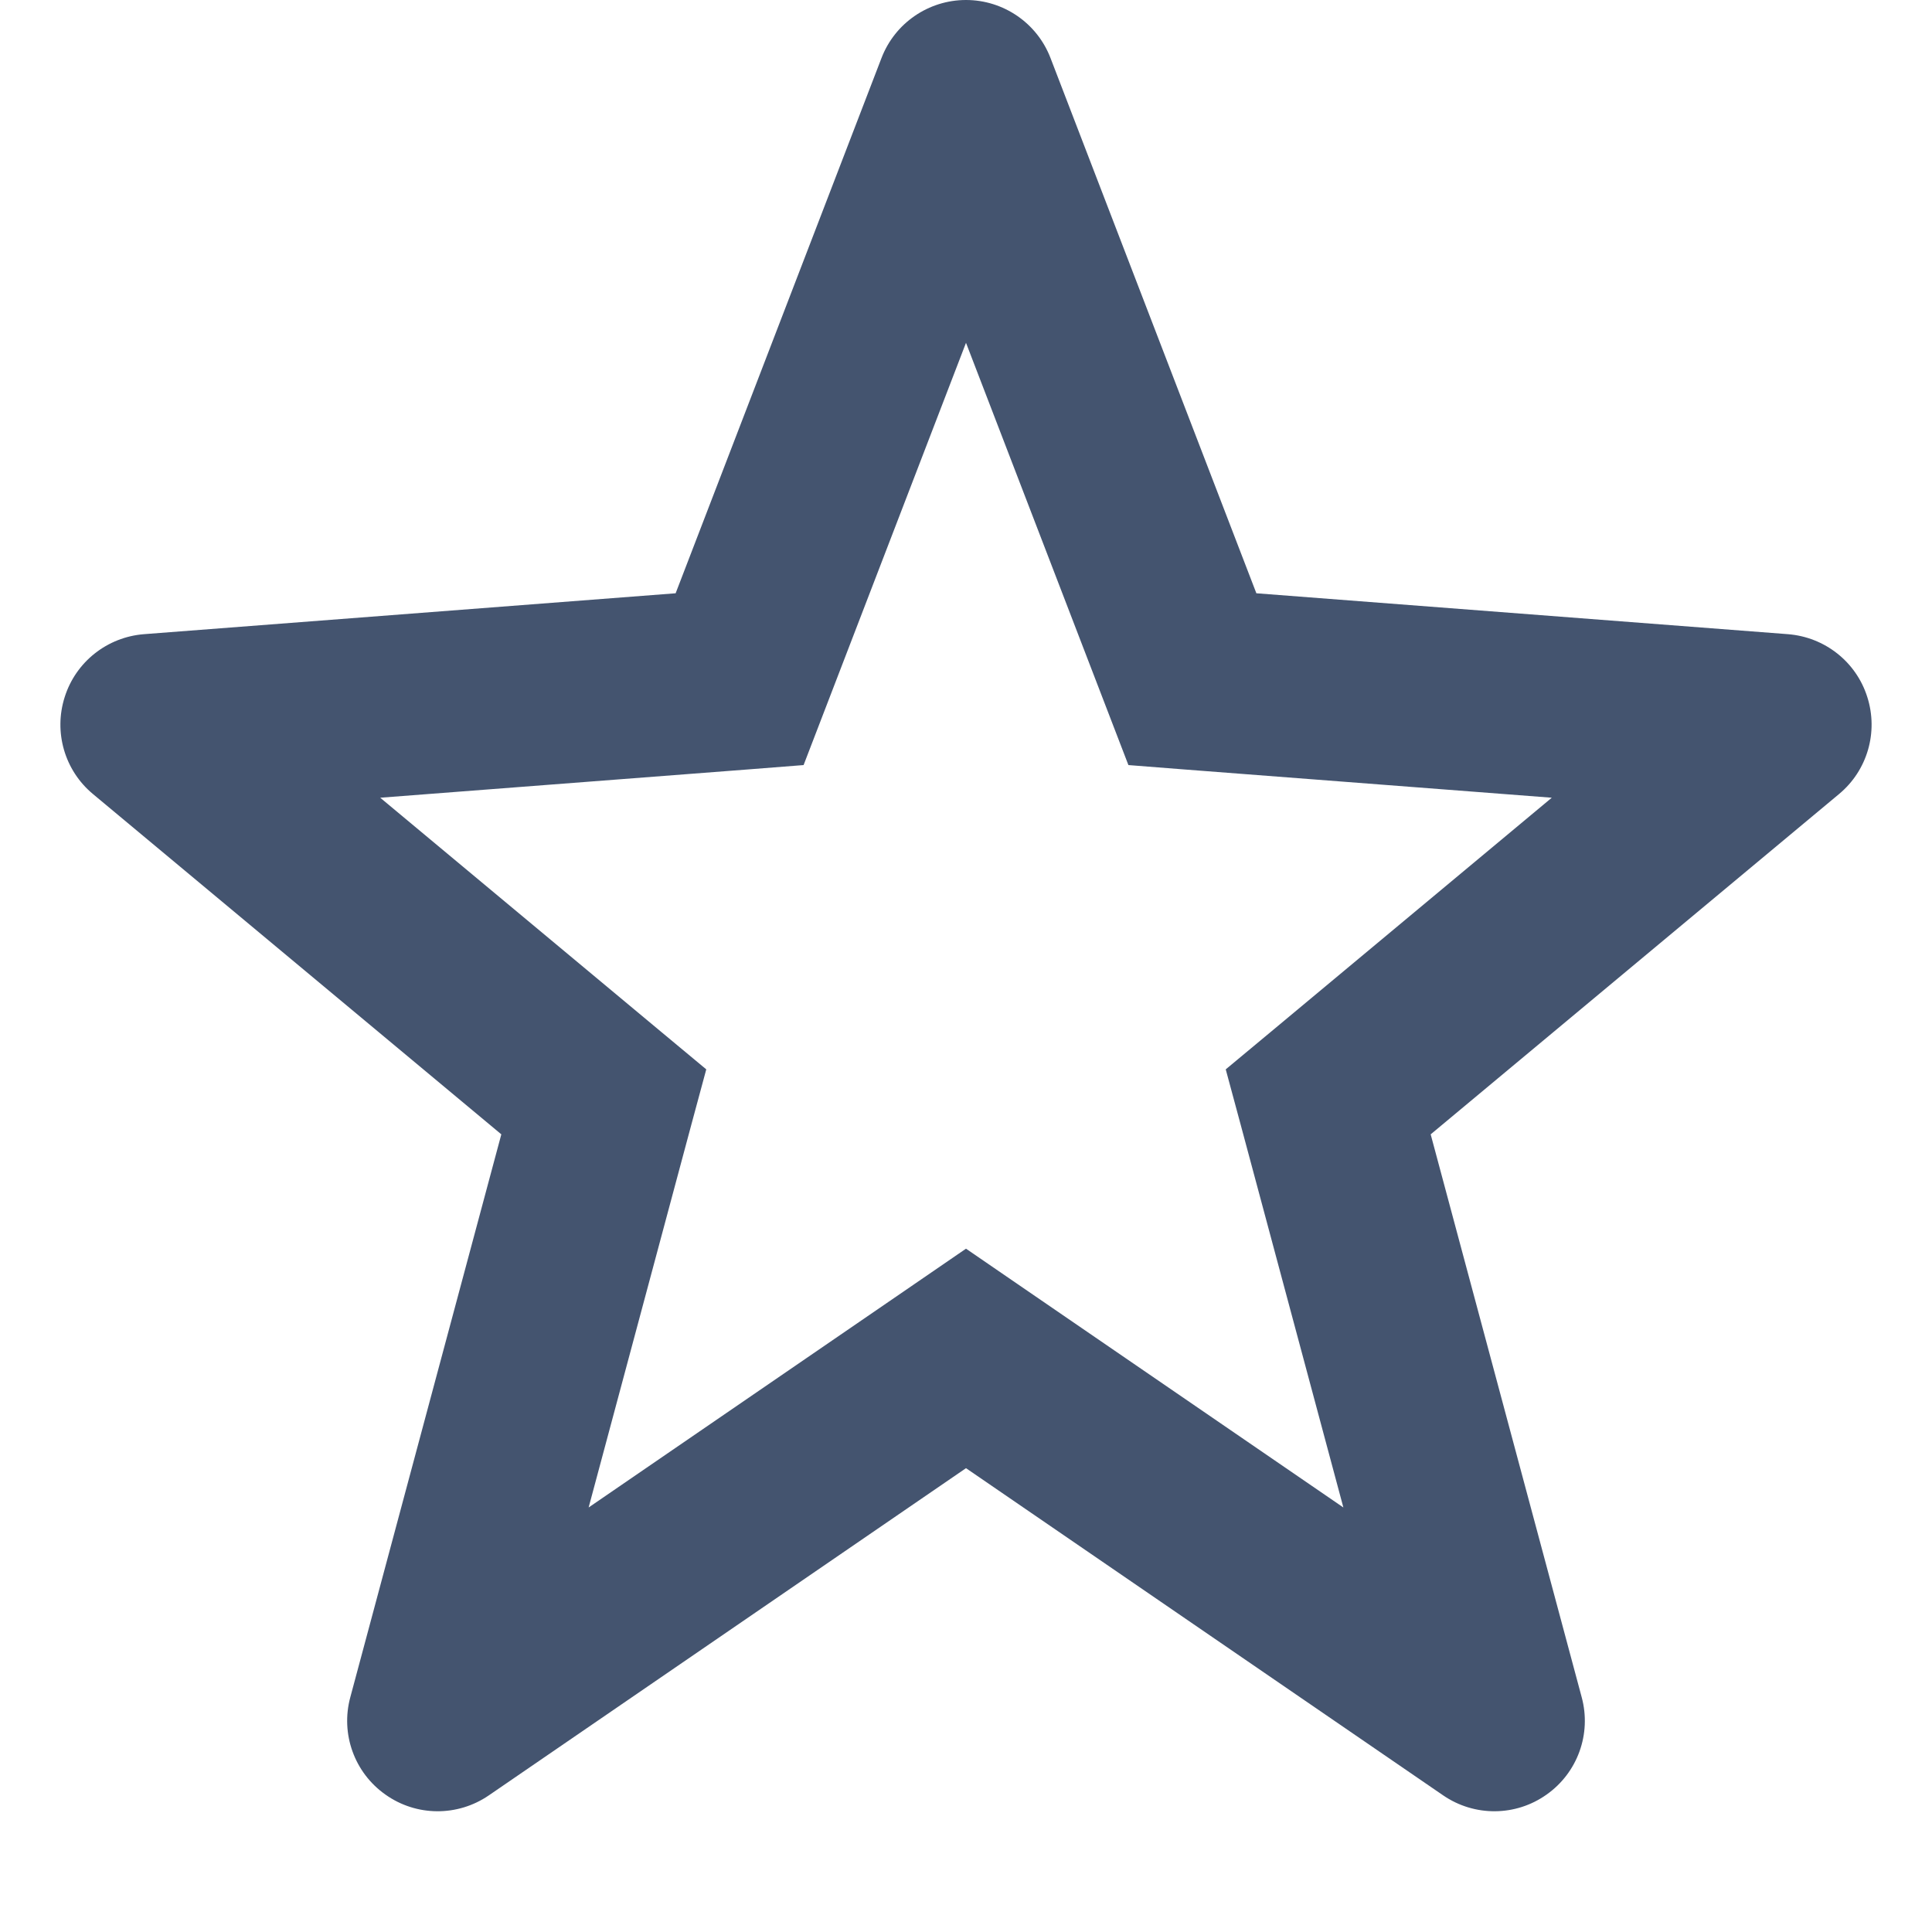
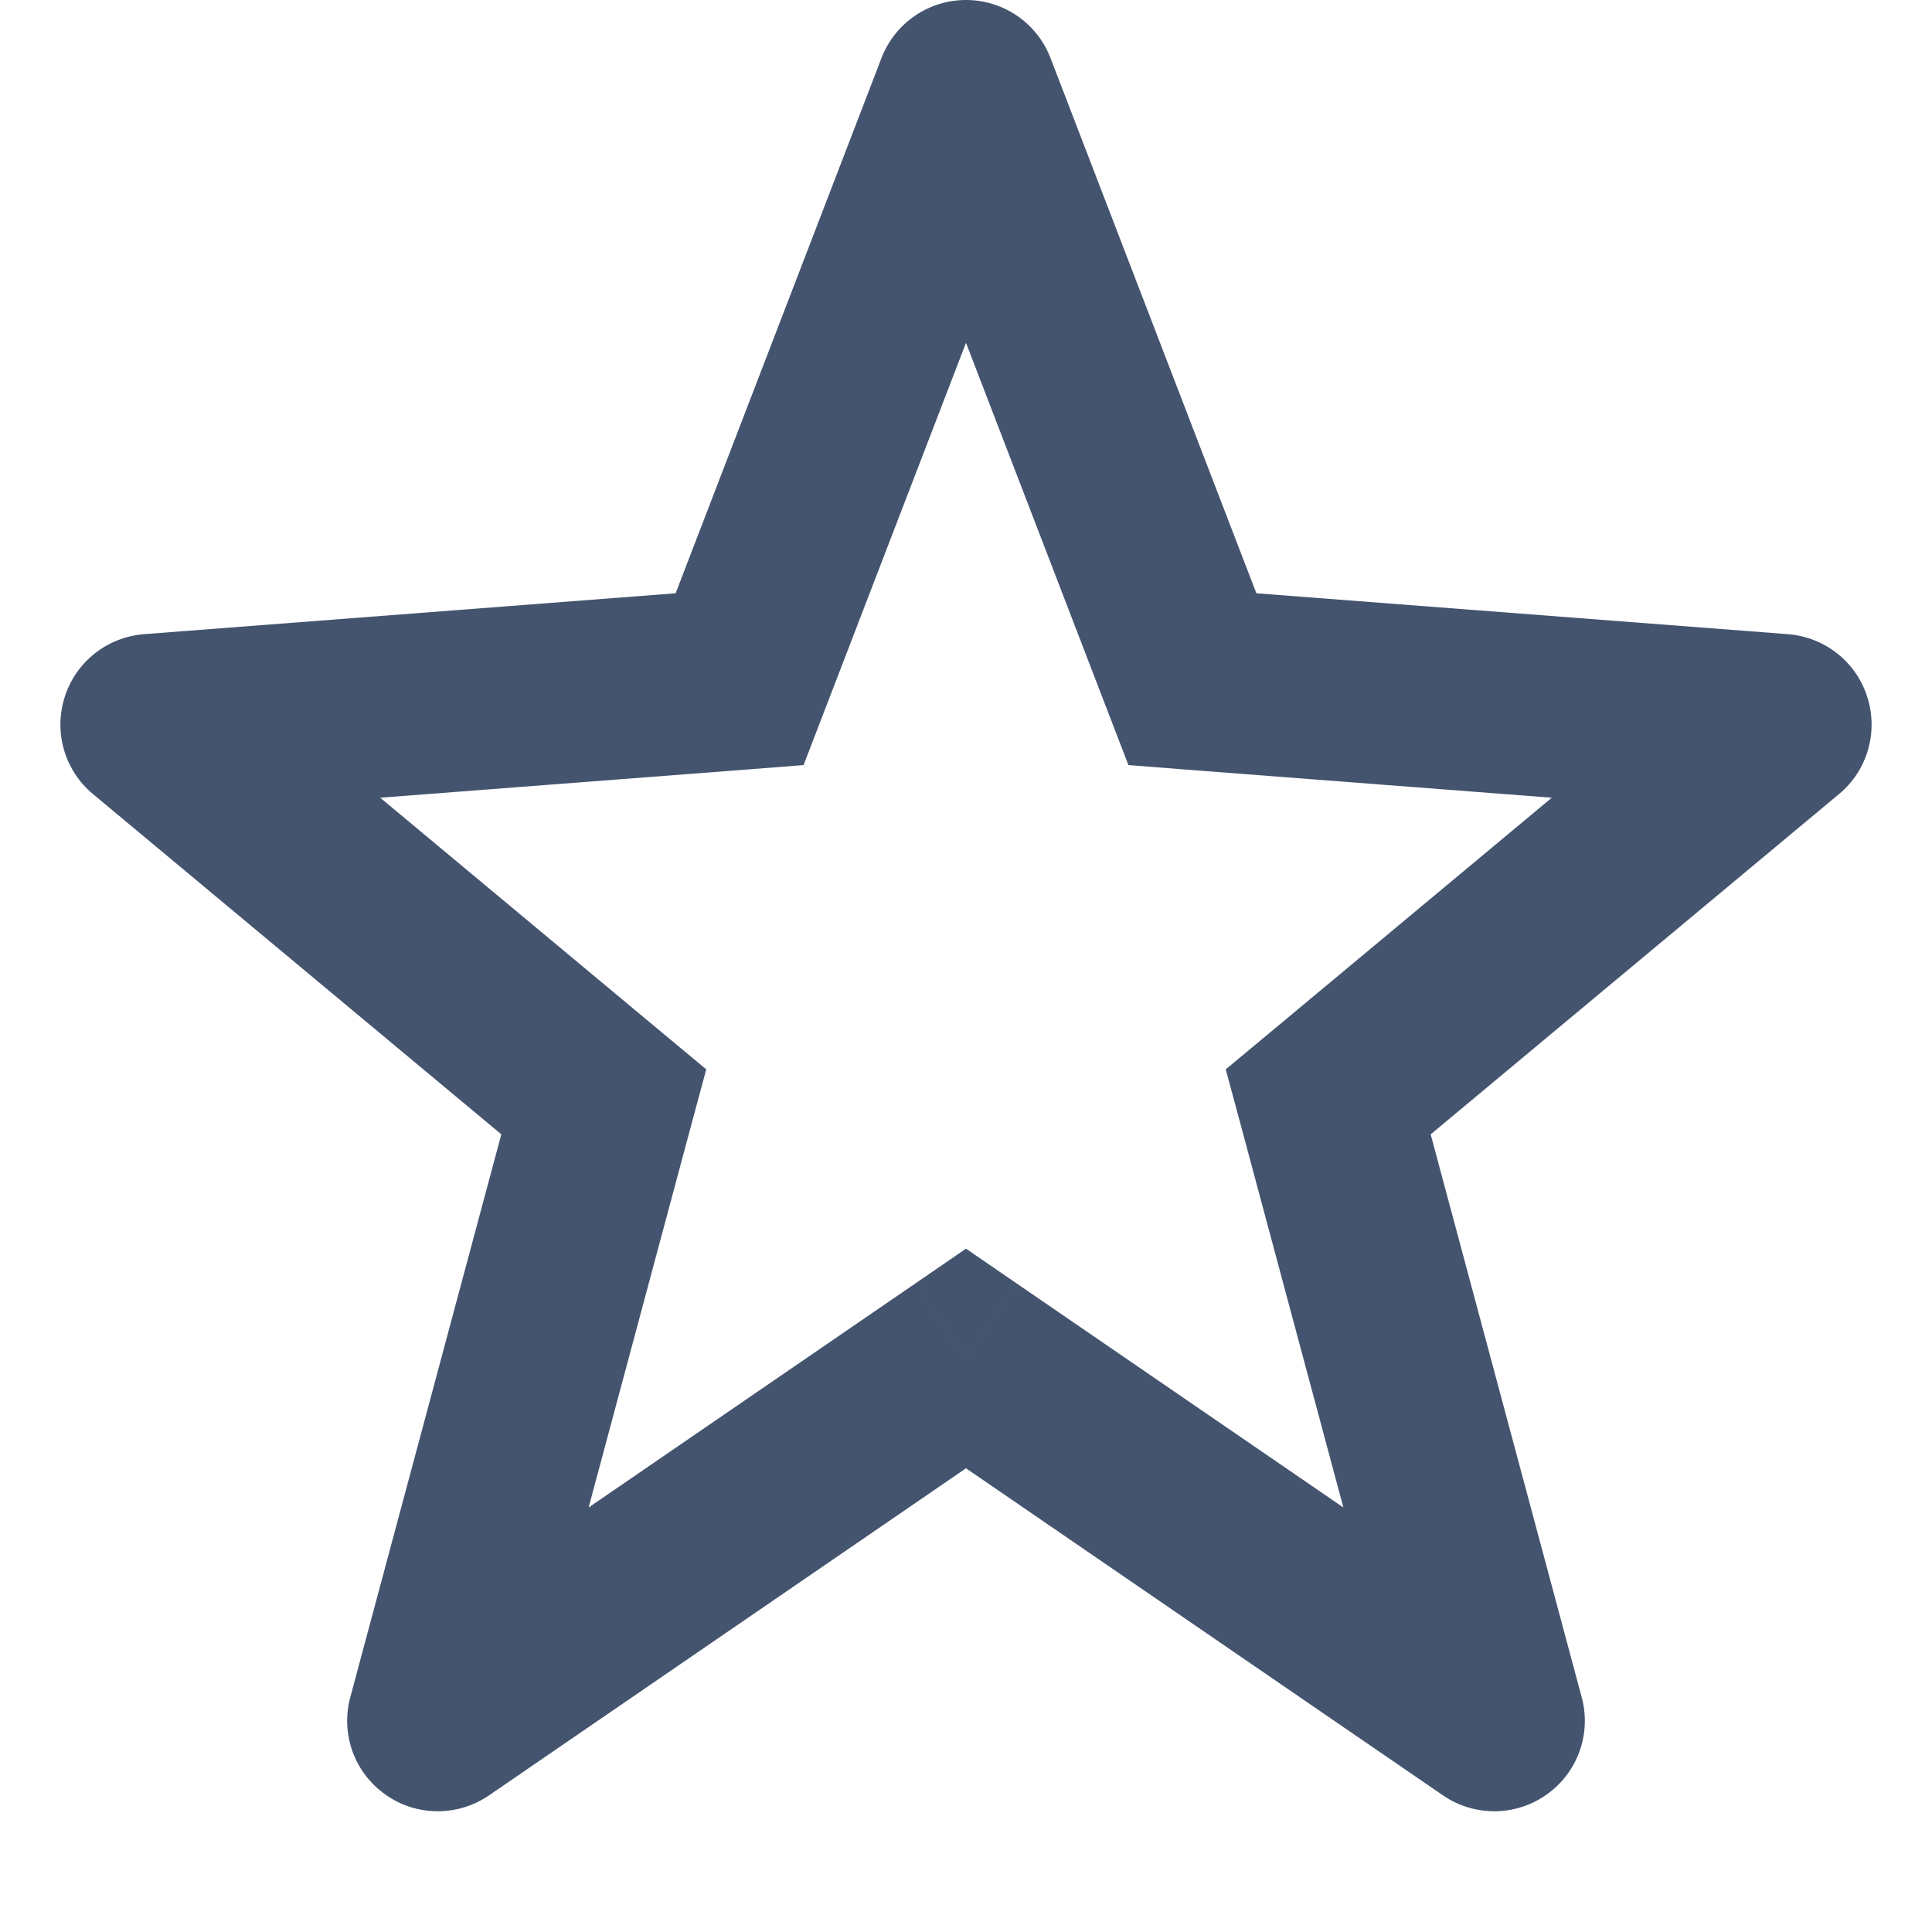
<svg xmlns="http://www.w3.org/2000/svg" width="16" height="16" viewBox="0 0 16 16" fill="none">
-   <path d="M8 11.25L8.424 10.632L8 10.341L7.576 10.632L8 11.25ZM3.625 14.25L2.901 14.056C2.819 14.359 2.935 14.681 3.192 14.862C3.448 15.044 3.79 15.046 4.049 14.868L3.625 14.25ZM5 9.125L5.724 9.319L5.849 8.856L5.48 8.549L5 9.125ZM1.25 6L1.192 5.252C0.888 5.276 0.628 5.481 0.536 5.772C0.443 6.063 0.535 6.381 0.77 6.576L1.25 6ZM6.125 5.625L6.183 6.373L6.655 6.336L6.825 5.894L6.125 5.625ZM8 0.75L8.7 0.481C8.589 0.191 8.31 0 8 0C7.69 0 7.411 0.191 7.3 0.481L8 0.75ZM9.875 5.625L9.175 5.894L9.345 6.336L9.817 6.373L9.875 5.625ZM14.75 6L15.23 6.576C15.465 6.381 15.557 6.063 15.464 5.772C15.372 5.481 15.112 5.276 14.807 5.252L14.75 6ZM11 9.125L10.52 8.549L10.151 8.856L10.276 9.319L11 9.125ZM12.375 14.25L11.951 14.868C12.21 15.046 12.552 15.044 12.808 14.862C13.065 14.681 13.181 14.359 13.099 14.056L12.375 14.25ZM7.576 10.632L3.201 13.632L4.049 14.868L8.424 11.868L7.576 10.632ZM4.349 14.444L5.724 9.319L4.276 8.931L2.901 14.056L4.349 14.444ZM5.48 8.549L1.73 5.424L0.77 6.576L4.52 9.701L5.48 8.549ZM1.308 6.748L6.183 6.373L6.067 4.877L1.192 5.252L1.308 6.748ZM6.825 5.894L8.7 1.019L7.3 0.481L5.425 5.356L6.825 5.894ZM7.3 1.019L9.175 5.894L10.575 5.356L8.7 0.481L7.3 1.019ZM9.817 6.373L14.693 6.748L14.807 5.252L9.933 4.877L9.817 6.373ZM14.27 5.424L10.52 8.549L11.48 9.701L15.23 6.576L14.27 5.424ZM10.276 9.319L11.651 14.444L13.099 14.056L11.724 8.931L10.276 9.319ZM12.799 13.632L8.424 10.632L7.576 11.868L11.951 14.868L12.799 13.632Z" fill="#44546F" />
+   <path d="M8 11.25L8.424 10.632L8 10.341L7.576 10.632L8 11.25ZM3.625 14.25L2.901 14.056C2.819 14.359 2.935 14.681 3.192 14.862C3.448 15.044 3.79 15.046 4.049 14.869L3.625 14.25ZM5 9.125L5.724 9.319L5.849 8.856L5.48 8.549L5 9.125ZM1.25 6L1.192 5.252C0.888 5.276 0.628 5.481 0.536 5.772C0.443 6.063 0.535 6.381 0.77 6.576L1.25 6ZM6.125 5.625L6.183 6.373L6.655 6.336L6.825 5.894L6.125 5.625ZM8 0.75L8.7 0.481C8.589 0.191 8.31 3.8147e-06 8 3.8147e-06C7.69 3.8147e-06 7.411 0.191 7.3 0.481L8 0.75ZM9.875 5.625L9.175 5.894L9.345 6.336L9.817 6.373L9.875 5.625ZM14.75 6L15.23 6.576C15.465 6.381 15.557 6.063 15.464 5.772C15.372 5.481 15.112 5.276 14.807 5.252L14.75 6ZM11 9.125L10.52 8.549L10.151 8.856L10.276 9.319L11 9.125ZM12.375 14.25L11.951 14.869C12.21 15.046 12.552 15.044 12.808 14.862C13.065 14.681 13.181 14.359 13.099 14.056L12.375 14.25ZM7.576 10.632L3.201 13.632L4.049 14.869L8.424 11.869L7.576 10.632ZM4.349 14.444L5.724 9.319L4.276 8.931L2.901 14.056L4.349 14.444ZM5.48 8.549L1.73 5.424L0.77 6.576L4.52 9.701L5.48 8.549ZM1.308 6.748L6.183 6.373L6.067 4.877L1.192 5.252L1.308 6.748ZM6.825 5.894L8.7 1.019L7.3 0.481L5.425 5.356L6.825 5.894ZM7.3 1.019L9.175 5.894L10.575 5.356L8.7 0.481L7.3 1.019ZM9.817 6.373L14.693 6.748L14.807 5.252L9.933 4.877L9.817 6.373ZM14.27 5.424L10.52 8.549L11.48 9.701L15.23 6.576L14.27 5.424ZM10.276 9.319L11.651 14.444L13.099 14.056L11.724 8.931L10.276 9.319ZM12.799 13.632L8.424 10.632L7.576 11.869L11.951 14.869L12.799 13.632Z" fill="#44546F" />
</svg>
